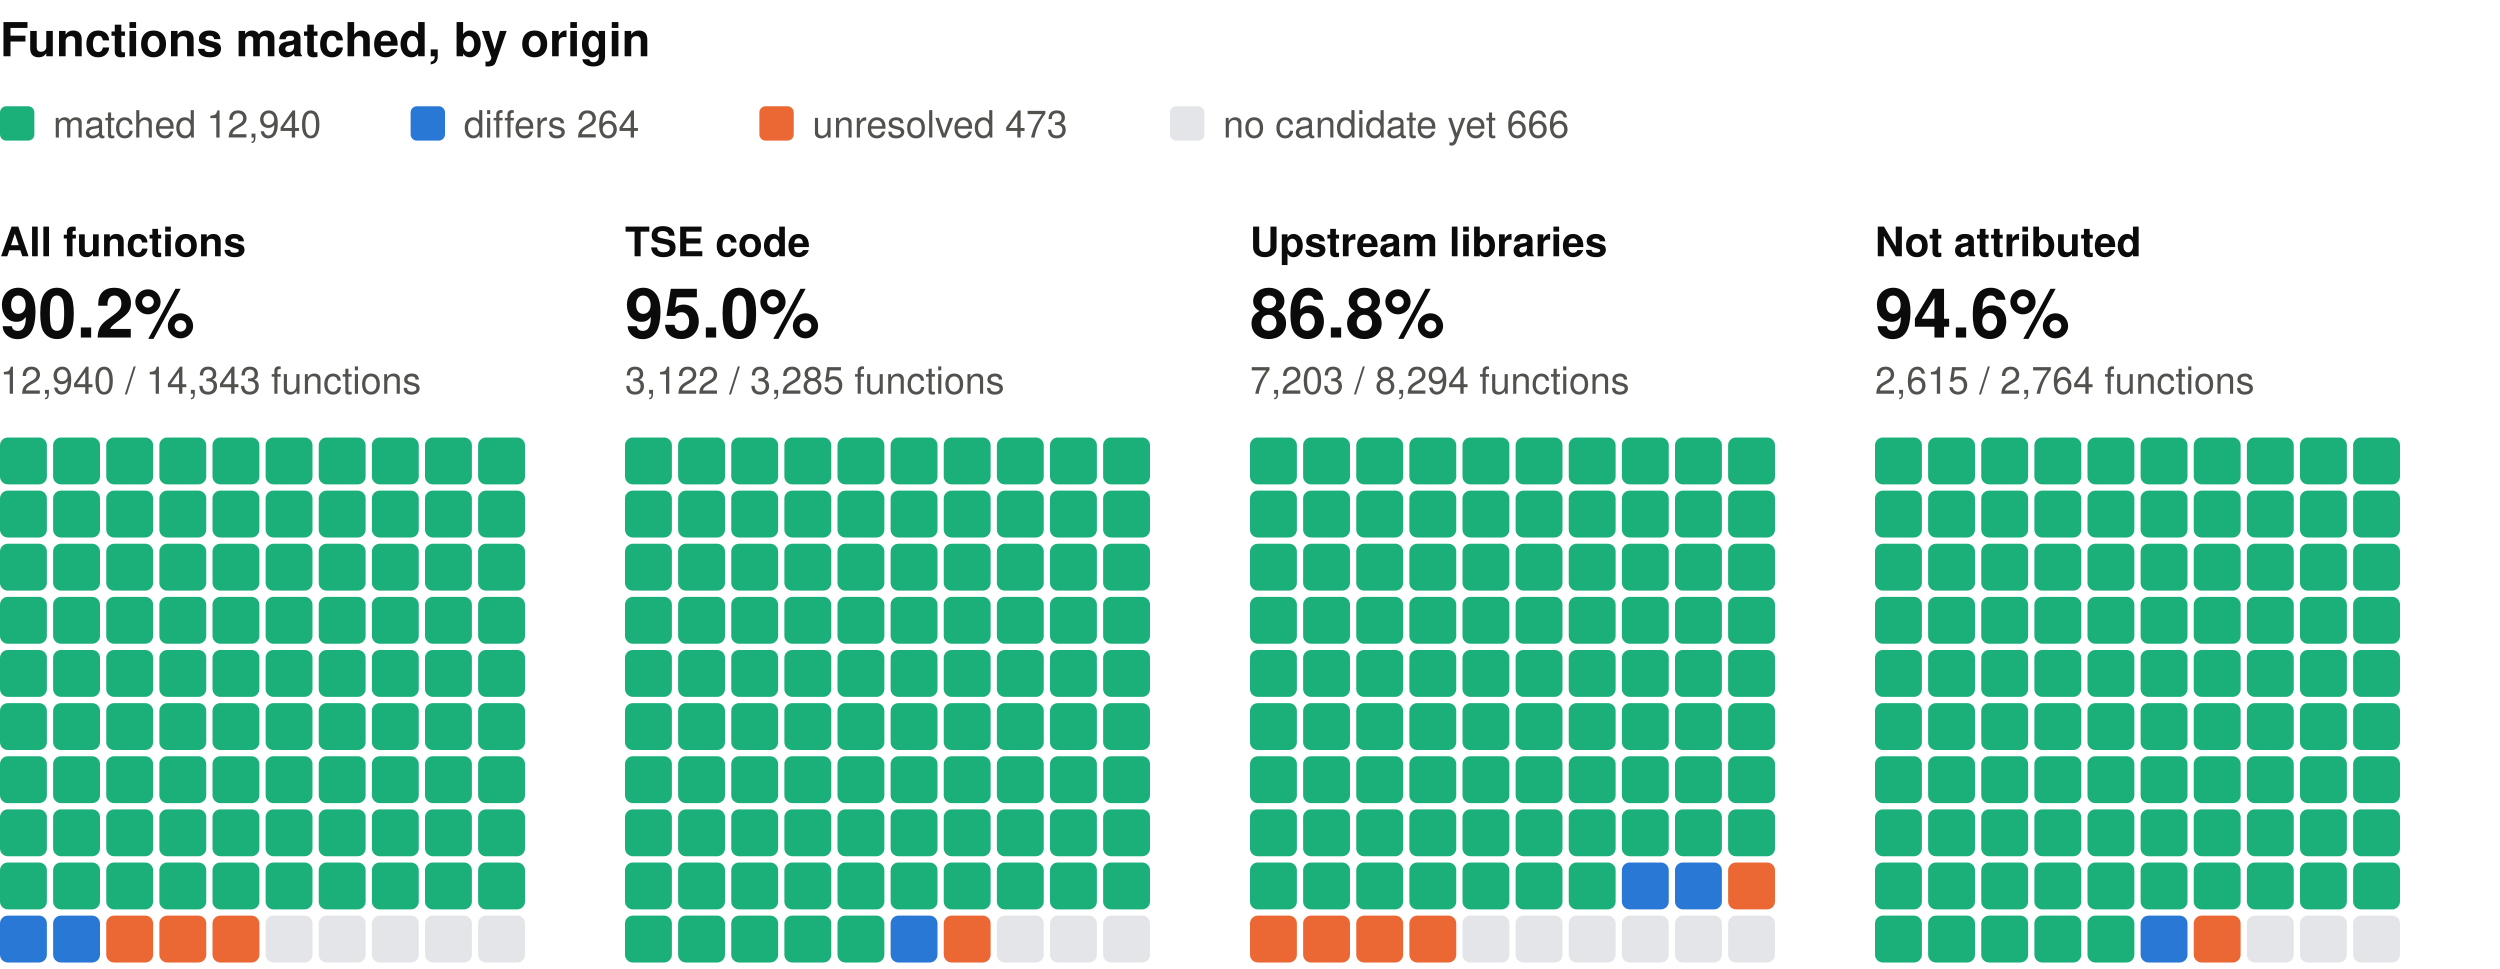
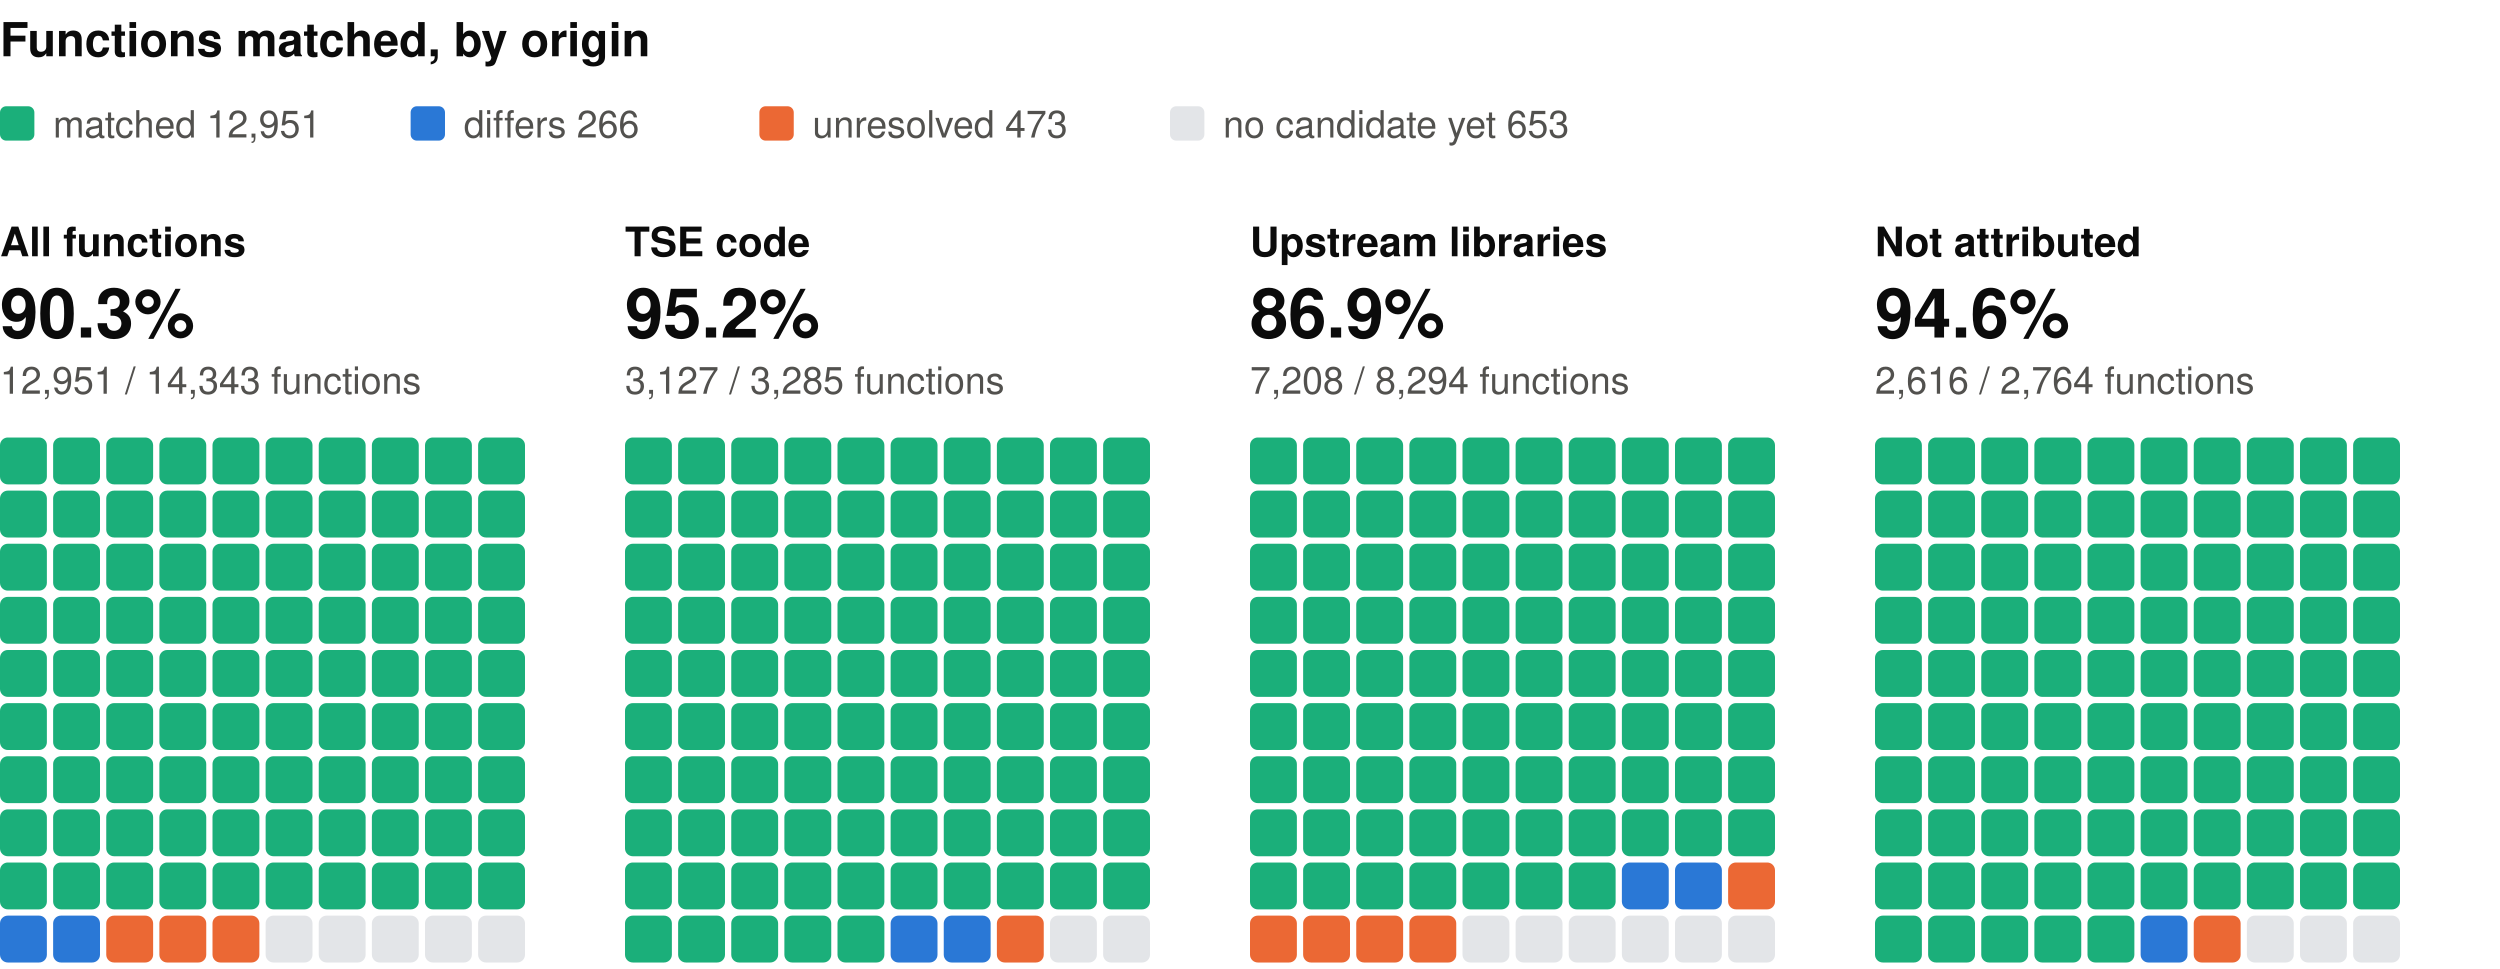
<svg xmlns="http://www.w3.org/2000/svg" width="800" height="310" viewBox="0 0 800 310" role="img" aria-label="Functions matched, by origin: one square per percent, coloured by verdict" font-family="system-ui, -apple-system, 'Segoe UI', Helvetica, Arial, sans-serif">
  <text x="0" y="18" font-size="15" fill="#0b0b0b" font-weight="600">Functions matched, by origin</text>
  <rect x="0" y="34" width="11" height="11" rx="2" fill="#1baf7a" />
-   <text x="17" y="44" font-size="12" fill="#52514e">matched 12,940</text>
+   <text x="17" y="44" font-size="12" fill="#52514e">matched 12,951</text>
  <rect x="131.4" y="34" width="11" height="11" rx="2" fill="#2a78d6" />
-   <text x="148.4" y="44" font-size="12" fill="#52514e">differs 264</text>
+   <text x="148.4" y="44" font-size="12" fill="#52514e">differs 266</text>
  <rect x="243" y="34" width="11" height="11" rx="2" fill="#eb6834" />
  <text x="260" y="44" font-size="12" fill="#52514e">unresolved 473</text>
  <rect x="374.4" y="34" width="11" height="11" rx="2" fill="#e3e5e8" />
-   <text x="391.4" y="44" font-size="12" fill="#52514e">no candidate yet 666</text>
+   <text x="391.4" y="44" font-size="12" fill="#52514e">no candidate yet 653</text>
  <text x="0" y="82" font-size="13" fill="#0b0b0b" font-weight="600">All functions</text>
-   <text x="0" y="108" font-size="22" fill="#0b0b0b" font-weight="600">90.2%</text>
-   <text x="0" y="126" font-size="12" fill="#52514e">12,940 / 14,343 functions</text>
+   <text x="0" y="108" font-size="22" fill="#0b0b0b" font-weight="600">90.3%</text>
+   <text x="0" y="126" font-size="12" fill="#52514e">12,951 / 14,343 functions</text>
  <rect x="0" y="140" width="15" height="15" rx="2.5" fill="#1baf7a" />
  <rect x="17" y="140" width="15" height="15" rx="2.5" fill="#1baf7a" />
  <rect x="34" y="140" width="15" height="15" rx="2.5" fill="#1baf7a" />
  <rect x="51" y="140" width="15" height="15" rx="2.5" fill="#1baf7a" />
  <rect x="68" y="140" width="15" height="15" rx="2.5" fill="#1baf7a" />
  <rect x="85" y="140" width="15" height="15" rx="2.5" fill="#1baf7a" />
  <rect x="102" y="140" width="15" height="15" rx="2.5" fill="#1baf7a" />
  <rect x="119" y="140" width="15" height="15" rx="2.5" fill="#1baf7a" />
  <rect x="136" y="140" width="15" height="15" rx="2.5" fill="#1baf7a" />
  <rect x="153" y="140" width="15" height="15" rx="2.5" fill="#1baf7a" />
  <rect x="0" y="157" width="15" height="15" rx="2.5" fill="#1baf7a" />
  <rect x="17" y="157" width="15" height="15" rx="2.5" fill="#1baf7a" />
  <rect x="34" y="157" width="15" height="15" rx="2.5" fill="#1baf7a" />
  <rect x="51" y="157" width="15" height="15" rx="2.5" fill="#1baf7a" />
  <rect x="68" y="157" width="15" height="15" rx="2.5" fill="#1baf7a" />
  <rect x="85" y="157" width="15" height="15" rx="2.5" fill="#1baf7a" />
  <rect x="102" y="157" width="15" height="15" rx="2.5" fill="#1baf7a" />
  <rect x="119" y="157" width="15" height="15" rx="2.5" fill="#1baf7a" />
  <rect x="136" y="157" width="15" height="15" rx="2.5" fill="#1baf7a" />
  <rect x="153" y="157" width="15" height="15" rx="2.5" fill="#1baf7a" />
  <rect x="0" y="174" width="15" height="15" rx="2.5" fill="#1baf7a" />
  <rect x="17" y="174" width="15" height="15" rx="2.5" fill="#1baf7a" />
  <rect x="34" y="174" width="15" height="15" rx="2.5" fill="#1baf7a" />
  <rect x="51" y="174" width="15" height="15" rx="2.5" fill="#1baf7a" />
  <rect x="68" y="174" width="15" height="15" rx="2.5" fill="#1baf7a" />
  <rect x="85" y="174" width="15" height="15" rx="2.5" fill="#1baf7a" />
  <rect x="102" y="174" width="15" height="15" rx="2.5" fill="#1baf7a" />
  <rect x="119" y="174" width="15" height="15" rx="2.5" fill="#1baf7a" />
  <rect x="136" y="174" width="15" height="15" rx="2.5" fill="#1baf7a" />
  <rect x="153" y="174" width="15" height="15" rx="2.5" fill="#1baf7a" />
  <rect x="0" y="191" width="15" height="15" rx="2.5" fill="#1baf7a" />
  <rect x="17" y="191" width="15" height="15" rx="2.5" fill="#1baf7a" />
  <rect x="34" y="191" width="15" height="15" rx="2.5" fill="#1baf7a" />
  <rect x="51" y="191" width="15" height="15" rx="2.5" fill="#1baf7a" />
  <rect x="68" y="191" width="15" height="15" rx="2.5" fill="#1baf7a" />
  <rect x="85" y="191" width="15" height="15" rx="2.5" fill="#1baf7a" />
  <rect x="102" y="191" width="15" height="15" rx="2.5" fill="#1baf7a" />
  <rect x="119" y="191" width="15" height="15" rx="2.5" fill="#1baf7a" />
  <rect x="136" y="191" width="15" height="15" rx="2.5" fill="#1baf7a" />
  <rect x="153" y="191" width="15" height="15" rx="2.5" fill="#1baf7a" />
  <rect x="0" y="208" width="15" height="15" rx="2.5" fill="#1baf7a" />
  <rect x="17" y="208" width="15" height="15" rx="2.5" fill="#1baf7a" />
  <rect x="34" y="208" width="15" height="15" rx="2.5" fill="#1baf7a" />
  <rect x="51" y="208" width="15" height="15" rx="2.5" fill="#1baf7a" />
  <rect x="68" y="208" width="15" height="15" rx="2.5" fill="#1baf7a" />
  <rect x="85" y="208" width="15" height="15" rx="2.5" fill="#1baf7a" />
  <rect x="102" y="208" width="15" height="15" rx="2.5" fill="#1baf7a" />
  <rect x="119" y="208" width="15" height="15" rx="2.5" fill="#1baf7a" />
  <rect x="136" y="208" width="15" height="15" rx="2.5" fill="#1baf7a" />
  <rect x="153" y="208" width="15" height="15" rx="2.5" fill="#1baf7a" />
  <rect x="0" y="225" width="15" height="15" rx="2.5" fill="#1baf7a" />
  <rect x="17" y="225" width="15" height="15" rx="2.5" fill="#1baf7a" />
  <rect x="34" y="225" width="15" height="15" rx="2.5" fill="#1baf7a" />
  <rect x="51" y="225" width="15" height="15" rx="2.5" fill="#1baf7a" />
  <rect x="68" y="225" width="15" height="15" rx="2.5" fill="#1baf7a" />
  <rect x="85" y="225" width="15" height="15" rx="2.5" fill="#1baf7a" />
  <rect x="102" y="225" width="15" height="15" rx="2.5" fill="#1baf7a" />
  <rect x="119" y="225" width="15" height="15" rx="2.5" fill="#1baf7a" />
  <rect x="136" y="225" width="15" height="15" rx="2.5" fill="#1baf7a" />
  <rect x="153" y="225" width="15" height="15" rx="2.5" fill="#1baf7a" />
  <rect x="0" y="242" width="15" height="15" rx="2.5" fill="#1baf7a" />
  <rect x="17" y="242" width="15" height="15" rx="2.5" fill="#1baf7a" />
  <rect x="34" y="242" width="15" height="15" rx="2.5" fill="#1baf7a" />
  <rect x="51" y="242" width="15" height="15" rx="2.5" fill="#1baf7a" />
  <rect x="68" y="242" width="15" height="15" rx="2.5" fill="#1baf7a" />
  <rect x="85" y="242" width="15" height="15" rx="2.5" fill="#1baf7a" />
  <rect x="102" y="242" width="15" height="15" rx="2.5" fill="#1baf7a" />
  <rect x="119" y="242" width="15" height="15" rx="2.5" fill="#1baf7a" />
  <rect x="136" y="242" width="15" height="15" rx="2.5" fill="#1baf7a" />
  <rect x="153" y="242" width="15" height="15" rx="2.5" fill="#1baf7a" />
  <rect x="0" y="259" width="15" height="15" rx="2.5" fill="#1baf7a" />
  <rect x="17" y="259" width="15" height="15" rx="2.5" fill="#1baf7a" />
  <rect x="34" y="259" width="15" height="15" rx="2.5" fill="#1baf7a" />
  <rect x="51" y="259" width="15" height="15" rx="2.5" fill="#1baf7a" />
  <rect x="68" y="259" width="15" height="15" rx="2.5" fill="#1baf7a" />
  <rect x="85" y="259" width="15" height="15" rx="2.5" fill="#1baf7a" />
  <rect x="102" y="259" width="15" height="15" rx="2.5" fill="#1baf7a" />
  <rect x="119" y="259" width="15" height="15" rx="2.5" fill="#1baf7a" />
  <rect x="136" y="259" width="15" height="15" rx="2.5" fill="#1baf7a" />
  <rect x="153" y="259" width="15" height="15" rx="2.5" fill="#1baf7a" />
  <rect x="0" y="276" width="15" height="15" rx="2.5" fill="#1baf7a" />
  <rect x="17" y="276" width="15" height="15" rx="2.5" fill="#1baf7a" />
  <rect x="34" y="276" width="15" height="15" rx="2.5" fill="#1baf7a" />
  <rect x="51" y="276" width="15" height="15" rx="2.5" fill="#1baf7a" />
  <rect x="68" y="276" width="15" height="15" rx="2.5" fill="#1baf7a" />
  <rect x="85" y="276" width="15" height="15" rx="2.5" fill="#1baf7a" />
  <rect x="102" y="276" width="15" height="15" rx="2.5" fill="#1baf7a" />
  <rect x="119" y="276" width="15" height="15" rx="2.5" fill="#1baf7a" />
  <rect x="136" y="276" width="15" height="15" rx="2.5" fill="#1baf7a" />
  <rect x="153" y="276" width="15" height="15" rx="2.5" fill="#1baf7a" />
  <rect x="0" y="293" width="15" height="15" rx="2.5" fill="#2a78d6" />
  <rect x="17" y="293" width="15" height="15" rx="2.5" fill="#2a78d6" />
  <rect x="34" y="293" width="15" height="15" rx="2.5" fill="#eb6834" />
  <rect x="51" y="293" width="15" height="15" rx="2.5" fill="#eb6834" />
  <rect x="68" y="293" width="15" height="15" rx="2.5" fill="#eb6834" />
  <rect x="85" y="293" width="15" height="15" rx="2.5" fill="#e3e5e8" />
  <rect x="102" y="293" width="15" height="15" rx="2.5" fill="#e3e5e8" />
  <rect x="119" y="293" width="15" height="15" rx="2.5" fill="#e3e5e8" />
  <rect x="136" y="293" width="15" height="15" rx="2.5" fill="#e3e5e8" />
  <rect x="153" y="293" width="15" height="15" rx="2.5" fill="#e3e5e8" />
  <text x="200" y="82" font-size="13" fill="#0b0b0b" font-weight="600">TSE code</text>
-   <text x="200" y="108" font-size="22" fill="#0b0b0b" font-weight="600">95.0%</text>
-   <text x="200" y="126" font-size="12" fill="#52514e">3,122 / 3,285 functions</text>
+   <text x="200" y="108" font-size="22" fill="#0b0b0b" font-weight="600">95.2%</text>
+   <text x="200" y="126" font-size="12" fill="#52514e">3,127 / 3,285 functions</text>
  <rect x="200" y="140" width="15" height="15" rx="2.5" fill="#1baf7a" />
  <rect x="217" y="140" width="15" height="15" rx="2.5" fill="#1baf7a" />
  <rect x="234" y="140" width="15" height="15" rx="2.5" fill="#1baf7a" />
  <rect x="251" y="140" width="15" height="15" rx="2.5" fill="#1baf7a" />
  <rect x="268" y="140" width="15" height="15" rx="2.5" fill="#1baf7a" />
  <rect x="285" y="140" width="15" height="15" rx="2.5" fill="#1baf7a" />
  <rect x="302" y="140" width="15" height="15" rx="2.5" fill="#1baf7a" />
  <rect x="319" y="140" width="15" height="15" rx="2.5" fill="#1baf7a" />
  <rect x="336" y="140" width="15" height="15" rx="2.5" fill="#1baf7a" />
  <rect x="353" y="140" width="15" height="15" rx="2.5" fill="#1baf7a" />
  <rect x="200" y="157" width="15" height="15" rx="2.5" fill="#1baf7a" />
  <rect x="217" y="157" width="15" height="15" rx="2.5" fill="#1baf7a" />
  <rect x="234" y="157" width="15" height="15" rx="2.5" fill="#1baf7a" />
  <rect x="251" y="157" width="15" height="15" rx="2.5" fill="#1baf7a" />
  <rect x="268" y="157" width="15" height="15" rx="2.5" fill="#1baf7a" />
  <rect x="285" y="157" width="15" height="15" rx="2.5" fill="#1baf7a" />
  <rect x="302" y="157" width="15" height="15" rx="2.5" fill="#1baf7a" />
  <rect x="319" y="157" width="15" height="15" rx="2.5" fill="#1baf7a" />
  <rect x="336" y="157" width="15" height="15" rx="2.5" fill="#1baf7a" />
  <rect x="353" y="157" width="15" height="15" rx="2.5" fill="#1baf7a" />
  <rect x="200" y="174" width="15" height="15" rx="2.5" fill="#1baf7a" />
  <rect x="217" y="174" width="15" height="15" rx="2.5" fill="#1baf7a" />
  <rect x="234" y="174" width="15" height="15" rx="2.5" fill="#1baf7a" />
  <rect x="251" y="174" width="15" height="15" rx="2.5" fill="#1baf7a" />
  <rect x="268" y="174" width="15" height="15" rx="2.5" fill="#1baf7a" />
  <rect x="285" y="174" width="15" height="15" rx="2.5" fill="#1baf7a" />
  <rect x="302" y="174" width="15" height="15" rx="2.5" fill="#1baf7a" />
  <rect x="319" y="174" width="15" height="15" rx="2.5" fill="#1baf7a" />
  <rect x="336" y="174" width="15" height="15" rx="2.5" fill="#1baf7a" />
  <rect x="353" y="174" width="15" height="15" rx="2.5" fill="#1baf7a" />
  <rect x="200" y="191" width="15" height="15" rx="2.5" fill="#1baf7a" />
  <rect x="217" y="191" width="15" height="15" rx="2.5" fill="#1baf7a" />
  <rect x="234" y="191" width="15" height="15" rx="2.5" fill="#1baf7a" />
  <rect x="251" y="191" width="15" height="15" rx="2.5" fill="#1baf7a" />
  <rect x="268" y="191" width="15" height="15" rx="2.5" fill="#1baf7a" />
  <rect x="285" y="191" width="15" height="15" rx="2.5" fill="#1baf7a" />
  <rect x="302" y="191" width="15" height="15" rx="2.5" fill="#1baf7a" />
  <rect x="319" y="191" width="15" height="15" rx="2.5" fill="#1baf7a" />
  <rect x="336" y="191" width="15" height="15" rx="2.5" fill="#1baf7a" />
  <rect x="353" y="191" width="15" height="15" rx="2.5" fill="#1baf7a" />
  <rect x="200" y="208" width="15" height="15" rx="2.5" fill="#1baf7a" />
  <rect x="217" y="208" width="15" height="15" rx="2.5" fill="#1baf7a" />
  <rect x="234" y="208" width="15" height="15" rx="2.5" fill="#1baf7a" />
  <rect x="251" y="208" width="15" height="15" rx="2.5" fill="#1baf7a" />
  <rect x="268" y="208" width="15" height="15" rx="2.5" fill="#1baf7a" />
  <rect x="285" y="208" width="15" height="15" rx="2.5" fill="#1baf7a" />
  <rect x="302" y="208" width="15" height="15" rx="2.5" fill="#1baf7a" />
  <rect x="319" y="208" width="15" height="15" rx="2.5" fill="#1baf7a" />
  <rect x="336" y="208" width="15" height="15" rx="2.5" fill="#1baf7a" />
  <rect x="353" y="208" width="15" height="15" rx="2.5" fill="#1baf7a" />
  <rect x="200" y="225" width="15" height="15" rx="2.5" fill="#1baf7a" />
  <rect x="217" y="225" width="15" height="15" rx="2.5" fill="#1baf7a" />
  <rect x="234" y="225" width="15" height="15" rx="2.5" fill="#1baf7a" />
  <rect x="251" y="225" width="15" height="15" rx="2.5" fill="#1baf7a" />
  <rect x="268" y="225" width="15" height="15" rx="2.5" fill="#1baf7a" />
  <rect x="285" y="225" width="15" height="15" rx="2.5" fill="#1baf7a" />
  <rect x="302" y="225" width="15" height="15" rx="2.5" fill="#1baf7a" />
  <rect x="319" y="225" width="15" height="15" rx="2.5" fill="#1baf7a" />
  <rect x="336" y="225" width="15" height="15" rx="2.5" fill="#1baf7a" />
  <rect x="353" y="225" width="15" height="15" rx="2.5" fill="#1baf7a" />
  <rect x="200" y="242" width="15" height="15" rx="2.5" fill="#1baf7a" />
  <rect x="217" y="242" width="15" height="15" rx="2.5" fill="#1baf7a" />
  <rect x="234" y="242" width="15" height="15" rx="2.5" fill="#1baf7a" />
  <rect x="251" y="242" width="15" height="15" rx="2.5" fill="#1baf7a" />
  <rect x="268" y="242" width="15" height="15" rx="2.5" fill="#1baf7a" />
  <rect x="285" y="242" width="15" height="15" rx="2.5" fill="#1baf7a" />
  <rect x="302" y="242" width="15" height="15" rx="2.5" fill="#1baf7a" />
  <rect x="319" y="242" width="15" height="15" rx="2.5" fill="#1baf7a" />
  <rect x="336" y="242" width="15" height="15" rx="2.5" fill="#1baf7a" />
  <rect x="353" y="242" width="15" height="15" rx="2.5" fill="#1baf7a" />
  <rect x="200" y="259" width="15" height="15" rx="2.5" fill="#1baf7a" />
  <rect x="217" y="259" width="15" height="15" rx="2.5" fill="#1baf7a" />
  <rect x="234" y="259" width="15" height="15" rx="2.5" fill="#1baf7a" />
  <rect x="251" y="259" width="15" height="15" rx="2.5" fill="#1baf7a" />
  <rect x="268" y="259" width="15" height="15" rx="2.5" fill="#1baf7a" />
  <rect x="285" y="259" width="15" height="15" rx="2.5" fill="#1baf7a" />
  <rect x="302" y="259" width="15" height="15" rx="2.5" fill="#1baf7a" />
  <rect x="319" y="259" width="15" height="15" rx="2.5" fill="#1baf7a" />
  <rect x="336" y="259" width="15" height="15" rx="2.5" fill="#1baf7a" />
  <rect x="353" y="259" width="15" height="15" rx="2.5" fill="#1baf7a" />
  <rect x="200" y="276" width="15" height="15" rx="2.5" fill="#1baf7a" />
  <rect x="217" y="276" width="15" height="15" rx="2.5" fill="#1baf7a" />
  <rect x="234" y="276" width="15" height="15" rx="2.5" fill="#1baf7a" />
  <rect x="251" y="276" width="15" height="15" rx="2.5" fill="#1baf7a" />
  <rect x="268" y="276" width="15" height="15" rx="2.5" fill="#1baf7a" />
  <rect x="285" y="276" width="15" height="15" rx="2.5" fill="#1baf7a" />
  <rect x="302" y="276" width="15" height="15" rx="2.5" fill="#1baf7a" />
  <rect x="319" y="276" width="15" height="15" rx="2.5" fill="#1baf7a" />
  <rect x="336" y="276" width="15" height="15" rx="2.5" fill="#1baf7a" />
  <rect x="353" y="276" width="15" height="15" rx="2.5" fill="#1baf7a" />
  <rect x="200" y="293" width="15" height="15" rx="2.5" fill="#1baf7a" />
  <rect x="217" y="293" width="15" height="15" rx="2.5" fill="#1baf7a" />
  <rect x="234" y="293" width="15" height="15" rx="2.5" fill="#1baf7a" />
  <rect x="251" y="293" width="15" height="15" rx="2.5" fill="#1baf7a" />
  <rect x="268" y="293" width="15" height="15" rx="2.5" fill="#1baf7a" />
  <rect x="285" y="293" width="15" height="15" rx="2.5" fill="#2a78d6" />
-   <rect x="302" y="293" width="15" height="15" rx="2.5" fill="#eb6834" />
-   <rect x="319" y="293" width="15" height="15" rx="2.5" fill="#e3e5e8" />
+   <rect x="302" y="293" width="15" height="15" rx="2.5" fill="#2a78d6" />
+   <rect x="319" y="293" width="15" height="15" rx="2.5" fill="#eb6834" />
  <rect x="336" y="293" width="15" height="15" rx="2.5" fill="#e3e5e8" />
  <rect x="353" y="293" width="15" height="15" rx="2.5" fill="#e3e5e8" />
  <text x="400" y="82" font-size="13" fill="#0b0b0b" font-weight="600">Upstream libraries</text>
-   <text x="400" y="108" font-size="22" fill="#0b0b0b" font-weight="600">86.8%</text>
-   <text x="400" y="126" font-size="12" fill="#52514e">7,203 / 8,294 functions</text>
+   <text x="400" y="108" font-size="22" fill="#0b0b0b" font-weight="600">86.9%</text>
+   <text x="400" y="126" font-size="12" fill="#52514e">7,208 / 8,294 functions</text>
  <rect x="400" y="140" width="15" height="15" rx="2.5" fill="#1baf7a" />
  <rect x="417" y="140" width="15" height="15" rx="2.5" fill="#1baf7a" />
  <rect x="434" y="140" width="15" height="15" rx="2.5" fill="#1baf7a" />
  <rect x="451" y="140" width="15" height="15" rx="2.5" fill="#1baf7a" />
  <rect x="468" y="140" width="15" height="15" rx="2.5" fill="#1baf7a" />
  <rect x="485" y="140" width="15" height="15" rx="2.5" fill="#1baf7a" />
  <rect x="502" y="140" width="15" height="15" rx="2.5" fill="#1baf7a" />
  <rect x="519" y="140" width="15" height="15" rx="2.5" fill="#1baf7a" />
  <rect x="536" y="140" width="15" height="15" rx="2.5" fill="#1baf7a" />
  <rect x="553" y="140" width="15" height="15" rx="2.5" fill="#1baf7a" />
  <rect x="400" y="157" width="15" height="15" rx="2.5" fill="#1baf7a" />
  <rect x="417" y="157" width="15" height="15" rx="2.5" fill="#1baf7a" />
  <rect x="434" y="157" width="15" height="15" rx="2.5" fill="#1baf7a" />
  <rect x="451" y="157" width="15" height="15" rx="2.5" fill="#1baf7a" />
  <rect x="468" y="157" width="15" height="15" rx="2.5" fill="#1baf7a" />
  <rect x="485" y="157" width="15" height="15" rx="2.5" fill="#1baf7a" />
  <rect x="502" y="157" width="15" height="15" rx="2.5" fill="#1baf7a" />
  <rect x="519" y="157" width="15" height="15" rx="2.5" fill="#1baf7a" />
  <rect x="536" y="157" width="15" height="15" rx="2.5" fill="#1baf7a" />
  <rect x="553" y="157" width="15" height="15" rx="2.5" fill="#1baf7a" />
  <rect x="400" y="174" width="15" height="15" rx="2.5" fill="#1baf7a" />
  <rect x="417" y="174" width="15" height="15" rx="2.5" fill="#1baf7a" />
  <rect x="434" y="174" width="15" height="15" rx="2.5" fill="#1baf7a" />
  <rect x="451" y="174" width="15" height="15" rx="2.5" fill="#1baf7a" />
  <rect x="468" y="174" width="15" height="15" rx="2.5" fill="#1baf7a" />
  <rect x="485" y="174" width="15" height="15" rx="2.5" fill="#1baf7a" />
  <rect x="502" y="174" width="15" height="15" rx="2.5" fill="#1baf7a" />
  <rect x="519" y="174" width="15" height="15" rx="2.5" fill="#1baf7a" />
  <rect x="536" y="174" width="15" height="15" rx="2.5" fill="#1baf7a" />
  <rect x="553" y="174" width="15" height="15" rx="2.5" fill="#1baf7a" />
  <rect x="400" y="191" width="15" height="15" rx="2.5" fill="#1baf7a" />
  <rect x="417" y="191" width="15" height="15" rx="2.5" fill="#1baf7a" />
  <rect x="434" y="191" width="15" height="15" rx="2.5" fill="#1baf7a" />
  <rect x="451" y="191" width="15" height="15" rx="2.5" fill="#1baf7a" />
  <rect x="468" y="191" width="15" height="15" rx="2.5" fill="#1baf7a" />
  <rect x="485" y="191" width="15" height="15" rx="2.5" fill="#1baf7a" />
  <rect x="502" y="191" width="15" height="15" rx="2.5" fill="#1baf7a" />
  <rect x="519" y="191" width="15" height="15" rx="2.5" fill="#1baf7a" />
  <rect x="536" y="191" width="15" height="15" rx="2.5" fill="#1baf7a" />
  <rect x="553" y="191" width="15" height="15" rx="2.5" fill="#1baf7a" />
  <rect x="400" y="208" width="15" height="15" rx="2.5" fill="#1baf7a" />
  <rect x="417" y="208" width="15" height="15" rx="2.5" fill="#1baf7a" />
  <rect x="434" y="208" width="15" height="15" rx="2.5" fill="#1baf7a" />
  <rect x="451" y="208" width="15" height="15" rx="2.5" fill="#1baf7a" />
  <rect x="468" y="208" width="15" height="15" rx="2.5" fill="#1baf7a" />
  <rect x="485" y="208" width="15" height="15" rx="2.5" fill="#1baf7a" />
  <rect x="502" y="208" width="15" height="15" rx="2.5" fill="#1baf7a" />
  <rect x="519" y="208" width="15" height="15" rx="2.5" fill="#1baf7a" />
  <rect x="536" y="208" width="15" height="15" rx="2.5" fill="#1baf7a" />
  <rect x="553" y="208" width="15" height="15" rx="2.5" fill="#1baf7a" />
  <rect x="400" y="225" width="15" height="15" rx="2.5" fill="#1baf7a" />
  <rect x="417" y="225" width="15" height="15" rx="2.5" fill="#1baf7a" />
  <rect x="434" y="225" width="15" height="15" rx="2.5" fill="#1baf7a" />
  <rect x="451" y="225" width="15" height="15" rx="2.5" fill="#1baf7a" />
  <rect x="468" y="225" width="15" height="15" rx="2.5" fill="#1baf7a" />
  <rect x="485" y="225" width="15" height="15" rx="2.5" fill="#1baf7a" />
  <rect x="502" y="225" width="15" height="15" rx="2.5" fill="#1baf7a" />
  <rect x="519" y="225" width="15" height="15" rx="2.5" fill="#1baf7a" />
  <rect x="536" y="225" width="15" height="15" rx="2.5" fill="#1baf7a" />
  <rect x="553" y="225" width="15" height="15" rx="2.5" fill="#1baf7a" />
  <rect x="400" y="242" width="15" height="15" rx="2.5" fill="#1baf7a" />
  <rect x="417" y="242" width="15" height="15" rx="2.5" fill="#1baf7a" />
  <rect x="434" y="242" width="15" height="15" rx="2.5" fill="#1baf7a" />
  <rect x="451" y="242" width="15" height="15" rx="2.5" fill="#1baf7a" />
  <rect x="468" y="242" width="15" height="15" rx="2.5" fill="#1baf7a" />
  <rect x="485" y="242" width="15" height="15" rx="2.5" fill="#1baf7a" />
  <rect x="502" y="242" width="15" height="15" rx="2.5" fill="#1baf7a" />
  <rect x="519" y="242" width="15" height="15" rx="2.5" fill="#1baf7a" />
  <rect x="536" y="242" width="15" height="15" rx="2.5" fill="#1baf7a" />
  <rect x="553" y="242" width="15" height="15" rx="2.5" fill="#1baf7a" />
  <rect x="400" y="259" width="15" height="15" rx="2.5" fill="#1baf7a" />
  <rect x="417" y="259" width="15" height="15" rx="2.5" fill="#1baf7a" />
  <rect x="434" y="259" width="15" height="15" rx="2.5" fill="#1baf7a" />
  <rect x="451" y="259" width="15" height="15" rx="2.5" fill="#1baf7a" />
  <rect x="468" y="259" width="15" height="15" rx="2.5" fill="#1baf7a" />
  <rect x="485" y="259" width="15" height="15" rx="2.5" fill="#1baf7a" />
  <rect x="502" y="259" width="15" height="15" rx="2.5" fill="#1baf7a" />
  <rect x="519" y="259" width="15" height="15" rx="2.5" fill="#1baf7a" />
  <rect x="536" y="259" width="15" height="15" rx="2.5" fill="#1baf7a" />
  <rect x="553" y="259" width="15" height="15" rx="2.5" fill="#1baf7a" />
  <rect x="400" y="276" width="15" height="15" rx="2.5" fill="#1baf7a" />
  <rect x="417" y="276" width="15" height="15" rx="2.5" fill="#1baf7a" />
  <rect x="434" y="276" width="15" height="15" rx="2.5" fill="#1baf7a" />
  <rect x="451" y="276" width="15" height="15" rx="2.5" fill="#1baf7a" />
  <rect x="468" y="276" width="15" height="15" rx="2.5" fill="#1baf7a" />
  <rect x="485" y="276" width="15" height="15" rx="2.5" fill="#1baf7a" />
  <rect x="502" y="276" width="15" height="15" rx="2.5" fill="#1baf7a" />
  <rect x="519" y="276" width="15" height="15" rx="2.5" fill="#2a78d6" />
  <rect x="536" y="276" width="15" height="15" rx="2.5" fill="#2a78d6" />
  <rect x="553" y="276" width="15" height="15" rx="2.5" fill="#eb6834" />
  <rect x="400" y="293" width="15" height="15" rx="2.5" fill="#eb6834" />
  <rect x="417" y="293" width="15" height="15" rx="2.5" fill="#eb6834" />
  <rect x="434" y="293" width="15" height="15" rx="2.5" fill="#eb6834" />
  <rect x="451" y="293" width="15" height="15" rx="2.5" fill="#eb6834" />
  <rect x="468" y="293" width="15" height="15" rx="2.5" fill="#e3e5e8" />
  <rect x="485" y="293" width="15" height="15" rx="2.5" fill="#e3e5e8" />
  <rect x="502" y="293" width="15" height="15" rx="2.5" fill="#e3e5e8" />
  <rect x="519" y="293" width="15" height="15" rx="2.5" fill="#e3e5e8" />
  <rect x="536" y="293" width="15" height="15" rx="2.5" fill="#e3e5e8" />
  <rect x="553" y="293" width="15" height="15" rx="2.5" fill="#e3e5e8" />
  <text x="600" y="82" font-size="13" fill="#0b0b0b" font-weight="600">Not attributed</text>
  <text x="600" y="108" font-size="22" fill="#0b0b0b" font-weight="600">94.6%</text>
-   <text x="600" y="126" font-size="12" fill="#52514e">2,615 / 2,764 functions</text>
+   <text x="600" y="126" font-size="12" fill="#52514e">2,616 / 2,764 functions</text>
  <rect x="600" y="140" width="15" height="15" rx="2.5" fill="#1baf7a" />
  <rect x="617" y="140" width="15" height="15" rx="2.5" fill="#1baf7a" />
  <rect x="634" y="140" width="15" height="15" rx="2.5" fill="#1baf7a" />
  <rect x="651" y="140" width="15" height="15" rx="2.5" fill="#1baf7a" />
  <rect x="668" y="140" width="15" height="15" rx="2.5" fill="#1baf7a" />
  <rect x="685" y="140" width="15" height="15" rx="2.5" fill="#1baf7a" />
  <rect x="702" y="140" width="15" height="15" rx="2.5" fill="#1baf7a" />
  <rect x="719" y="140" width="15" height="15" rx="2.5" fill="#1baf7a" />
  <rect x="736" y="140" width="15" height="15" rx="2.5" fill="#1baf7a" />
  <rect x="753" y="140" width="15" height="15" rx="2.5" fill="#1baf7a" />
  <rect x="600" y="157" width="15" height="15" rx="2.5" fill="#1baf7a" />
  <rect x="617" y="157" width="15" height="15" rx="2.5" fill="#1baf7a" />
  <rect x="634" y="157" width="15" height="15" rx="2.5" fill="#1baf7a" />
  <rect x="651" y="157" width="15" height="15" rx="2.5" fill="#1baf7a" />
  <rect x="668" y="157" width="15" height="15" rx="2.5" fill="#1baf7a" />
  <rect x="685" y="157" width="15" height="15" rx="2.5" fill="#1baf7a" />
  <rect x="702" y="157" width="15" height="15" rx="2.5" fill="#1baf7a" />
  <rect x="719" y="157" width="15" height="15" rx="2.5" fill="#1baf7a" />
  <rect x="736" y="157" width="15" height="15" rx="2.5" fill="#1baf7a" />
  <rect x="753" y="157" width="15" height="15" rx="2.5" fill="#1baf7a" />
  <rect x="600" y="174" width="15" height="15" rx="2.5" fill="#1baf7a" />
  <rect x="617" y="174" width="15" height="15" rx="2.5" fill="#1baf7a" />
  <rect x="634" y="174" width="15" height="15" rx="2.5" fill="#1baf7a" />
  <rect x="651" y="174" width="15" height="15" rx="2.5" fill="#1baf7a" />
  <rect x="668" y="174" width="15" height="15" rx="2.5" fill="#1baf7a" />
  <rect x="685" y="174" width="15" height="15" rx="2.5" fill="#1baf7a" />
  <rect x="702" y="174" width="15" height="15" rx="2.5" fill="#1baf7a" />
  <rect x="719" y="174" width="15" height="15" rx="2.5" fill="#1baf7a" />
  <rect x="736" y="174" width="15" height="15" rx="2.5" fill="#1baf7a" />
  <rect x="753" y="174" width="15" height="15" rx="2.5" fill="#1baf7a" />
  <rect x="600" y="191" width="15" height="15" rx="2.5" fill="#1baf7a" />
  <rect x="617" y="191" width="15" height="15" rx="2.5" fill="#1baf7a" />
  <rect x="634" y="191" width="15" height="15" rx="2.5" fill="#1baf7a" />
  <rect x="651" y="191" width="15" height="15" rx="2.5" fill="#1baf7a" />
  <rect x="668" y="191" width="15" height="15" rx="2.5" fill="#1baf7a" />
  <rect x="685" y="191" width="15" height="15" rx="2.5" fill="#1baf7a" />
  <rect x="702" y="191" width="15" height="15" rx="2.5" fill="#1baf7a" />
  <rect x="719" y="191" width="15" height="15" rx="2.5" fill="#1baf7a" />
  <rect x="736" y="191" width="15" height="15" rx="2.5" fill="#1baf7a" />
  <rect x="753" y="191" width="15" height="15" rx="2.5" fill="#1baf7a" />
  <rect x="600" y="208" width="15" height="15" rx="2.5" fill="#1baf7a" />
  <rect x="617" y="208" width="15" height="15" rx="2.5" fill="#1baf7a" />
  <rect x="634" y="208" width="15" height="15" rx="2.5" fill="#1baf7a" />
  <rect x="651" y="208" width="15" height="15" rx="2.5" fill="#1baf7a" />
  <rect x="668" y="208" width="15" height="15" rx="2.5" fill="#1baf7a" />
  <rect x="685" y="208" width="15" height="15" rx="2.5" fill="#1baf7a" />
  <rect x="702" y="208" width="15" height="15" rx="2.5" fill="#1baf7a" />
  <rect x="719" y="208" width="15" height="15" rx="2.5" fill="#1baf7a" />
  <rect x="736" y="208" width="15" height="15" rx="2.5" fill="#1baf7a" />
  <rect x="753" y="208" width="15" height="15" rx="2.5" fill="#1baf7a" />
  <rect x="600" y="225" width="15" height="15" rx="2.5" fill="#1baf7a" />
  <rect x="617" y="225" width="15" height="15" rx="2.5" fill="#1baf7a" />
  <rect x="634" y="225" width="15" height="15" rx="2.5" fill="#1baf7a" />
  <rect x="651" y="225" width="15" height="15" rx="2.5" fill="#1baf7a" />
  <rect x="668" y="225" width="15" height="15" rx="2.5" fill="#1baf7a" />
  <rect x="685" y="225" width="15" height="15" rx="2.5" fill="#1baf7a" />
  <rect x="702" y="225" width="15" height="15" rx="2.5" fill="#1baf7a" />
  <rect x="719" y="225" width="15" height="15" rx="2.5" fill="#1baf7a" />
  <rect x="736" y="225" width="15" height="15" rx="2.5" fill="#1baf7a" />
  <rect x="753" y="225" width="15" height="15" rx="2.5" fill="#1baf7a" />
  <rect x="600" y="242" width="15" height="15" rx="2.5" fill="#1baf7a" />
  <rect x="617" y="242" width="15" height="15" rx="2.5" fill="#1baf7a" />
  <rect x="634" y="242" width="15" height="15" rx="2.5" fill="#1baf7a" />
  <rect x="651" y="242" width="15" height="15" rx="2.5" fill="#1baf7a" />
  <rect x="668" y="242" width="15" height="15" rx="2.5" fill="#1baf7a" />
  <rect x="685" y="242" width="15" height="15" rx="2.5" fill="#1baf7a" />
  <rect x="702" y="242" width="15" height="15" rx="2.5" fill="#1baf7a" />
  <rect x="719" y="242" width="15" height="15" rx="2.5" fill="#1baf7a" />
  <rect x="736" y="242" width="15" height="15" rx="2.5" fill="#1baf7a" />
  <rect x="753" y="242" width="15" height="15" rx="2.5" fill="#1baf7a" />
  <rect x="600" y="259" width="15" height="15" rx="2.5" fill="#1baf7a" />
  <rect x="617" y="259" width="15" height="15" rx="2.5" fill="#1baf7a" />
  <rect x="634" y="259" width="15" height="15" rx="2.5" fill="#1baf7a" />
  <rect x="651" y="259" width="15" height="15" rx="2.5" fill="#1baf7a" />
  <rect x="668" y="259" width="15" height="15" rx="2.5" fill="#1baf7a" />
  <rect x="685" y="259" width="15" height="15" rx="2.5" fill="#1baf7a" />
  <rect x="702" y="259" width="15" height="15" rx="2.5" fill="#1baf7a" />
  <rect x="719" y="259" width="15" height="15" rx="2.5" fill="#1baf7a" />
  <rect x="736" y="259" width="15" height="15" rx="2.5" fill="#1baf7a" />
  <rect x="753" y="259" width="15" height="15" rx="2.5" fill="#1baf7a" />
  <rect x="600" y="276" width="15" height="15" rx="2.5" fill="#1baf7a" />
  <rect x="617" y="276" width="15" height="15" rx="2.5" fill="#1baf7a" />
  <rect x="634" y="276" width="15" height="15" rx="2.5" fill="#1baf7a" />
  <rect x="651" y="276" width="15" height="15" rx="2.5" fill="#1baf7a" />
  <rect x="668" y="276" width="15" height="15" rx="2.5" fill="#1baf7a" />
  <rect x="685" y="276" width="15" height="15" rx="2.5" fill="#1baf7a" />
  <rect x="702" y="276" width="15" height="15" rx="2.5" fill="#1baf7a" />
  <rect x="719" y="276" width="15" height="15" rx="2.5" fill="#1baf7a" />
  <rect x="736" y="276" width="15" height="15" rx="2.5" fill="#1baf7a" />
  <rect x="753" y="276" width="15" height="15" rx="2.5" fill="#1baf7a" />
  <rect x="600" y="293" width="15" height="15" rx="2.5" fill="#1baf7a" />
  <rect x="617" y="293" width="15" height="15" rx="2.5" fill="#1baf7a" />
  <rect x="634" y="293" width="15" height="15" rx="2.5" fill="#1baf7a" />
  <rect x="651" y="293" width="15" height="15" rx="2.5" fill="#1baf7a" />
  <rect x="668" y="293" width="15" height="15" rx="2.5" fill="#1baf7a" />
  <rect x="685" y="293" width="15" height="15" rx="2.5" fill="#2a78d6" />
  <rect x="702" y="293" width="15" height="15" rx="2.5" fill="#eb6834" />
  <rect x="719" y="293" width="15" height="15" rx="2.5" fill="#e3e5e8" />
  <rect x="736" y="293" width="15" height="15" rx="2.5" fill="#e3e5e8" />
  <rect x="753" y="293" width="15" height="15" rx="2.5" fill="#e3e5e8" />
</svg>
